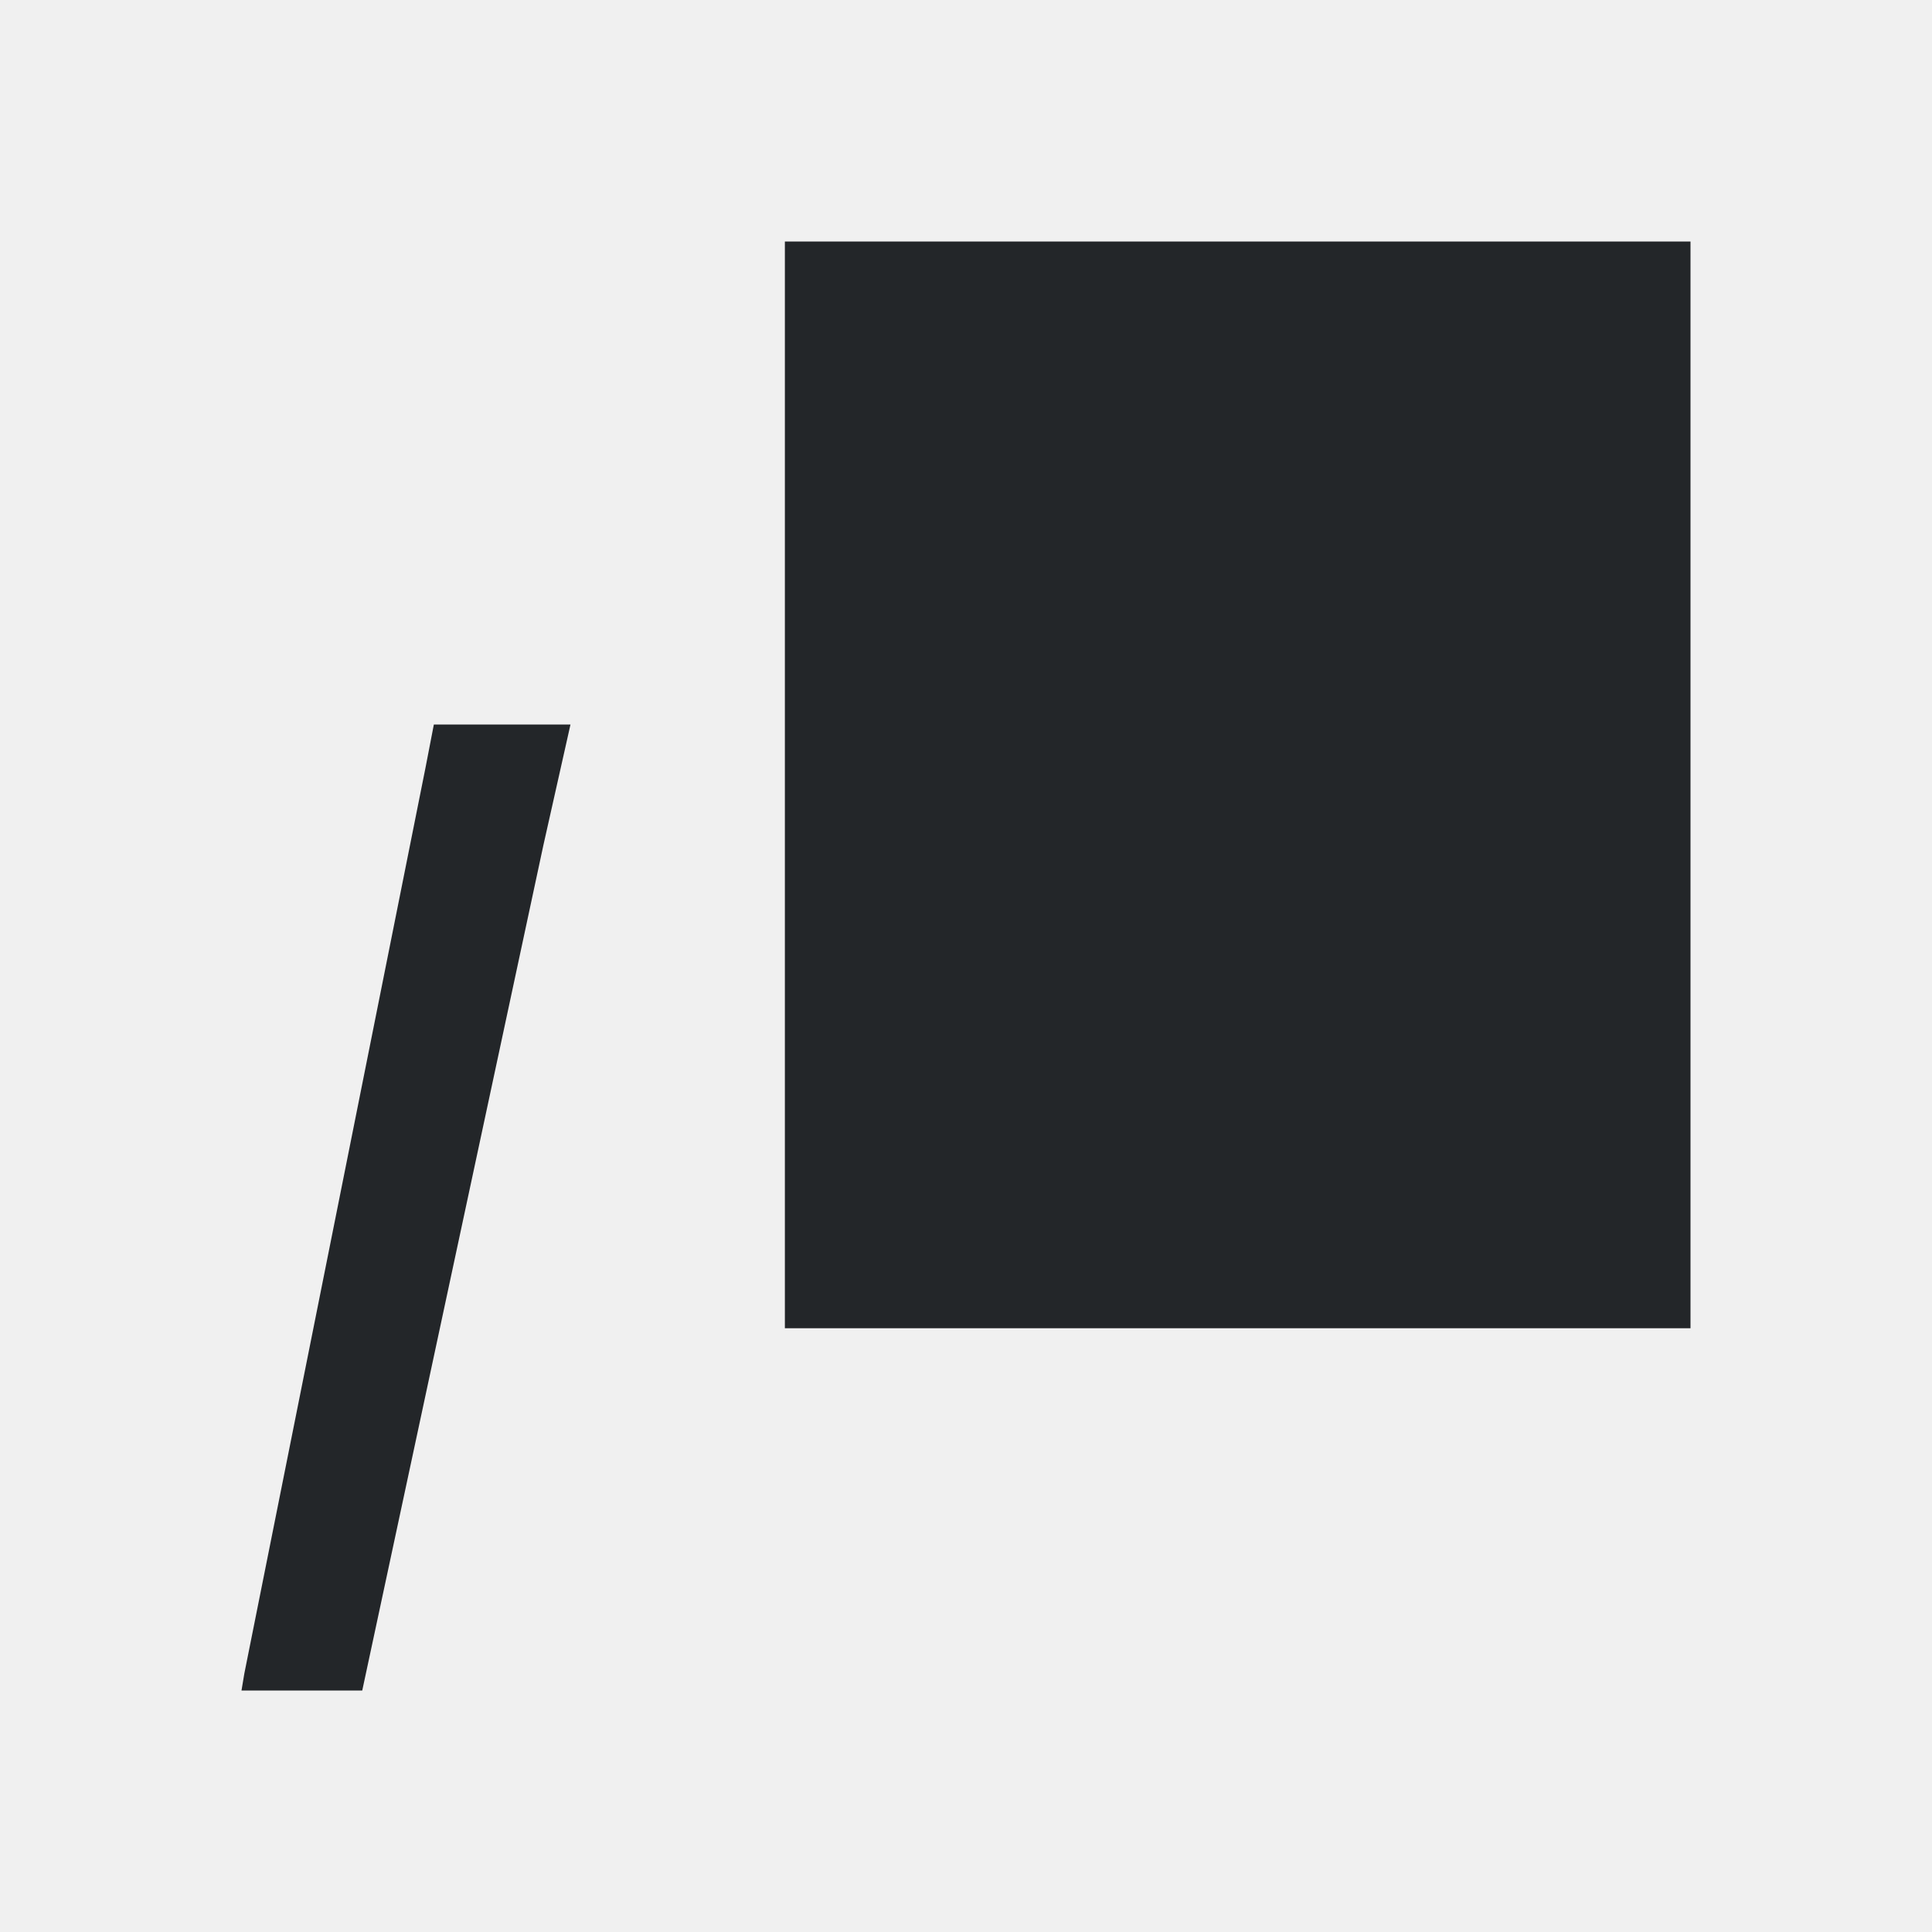
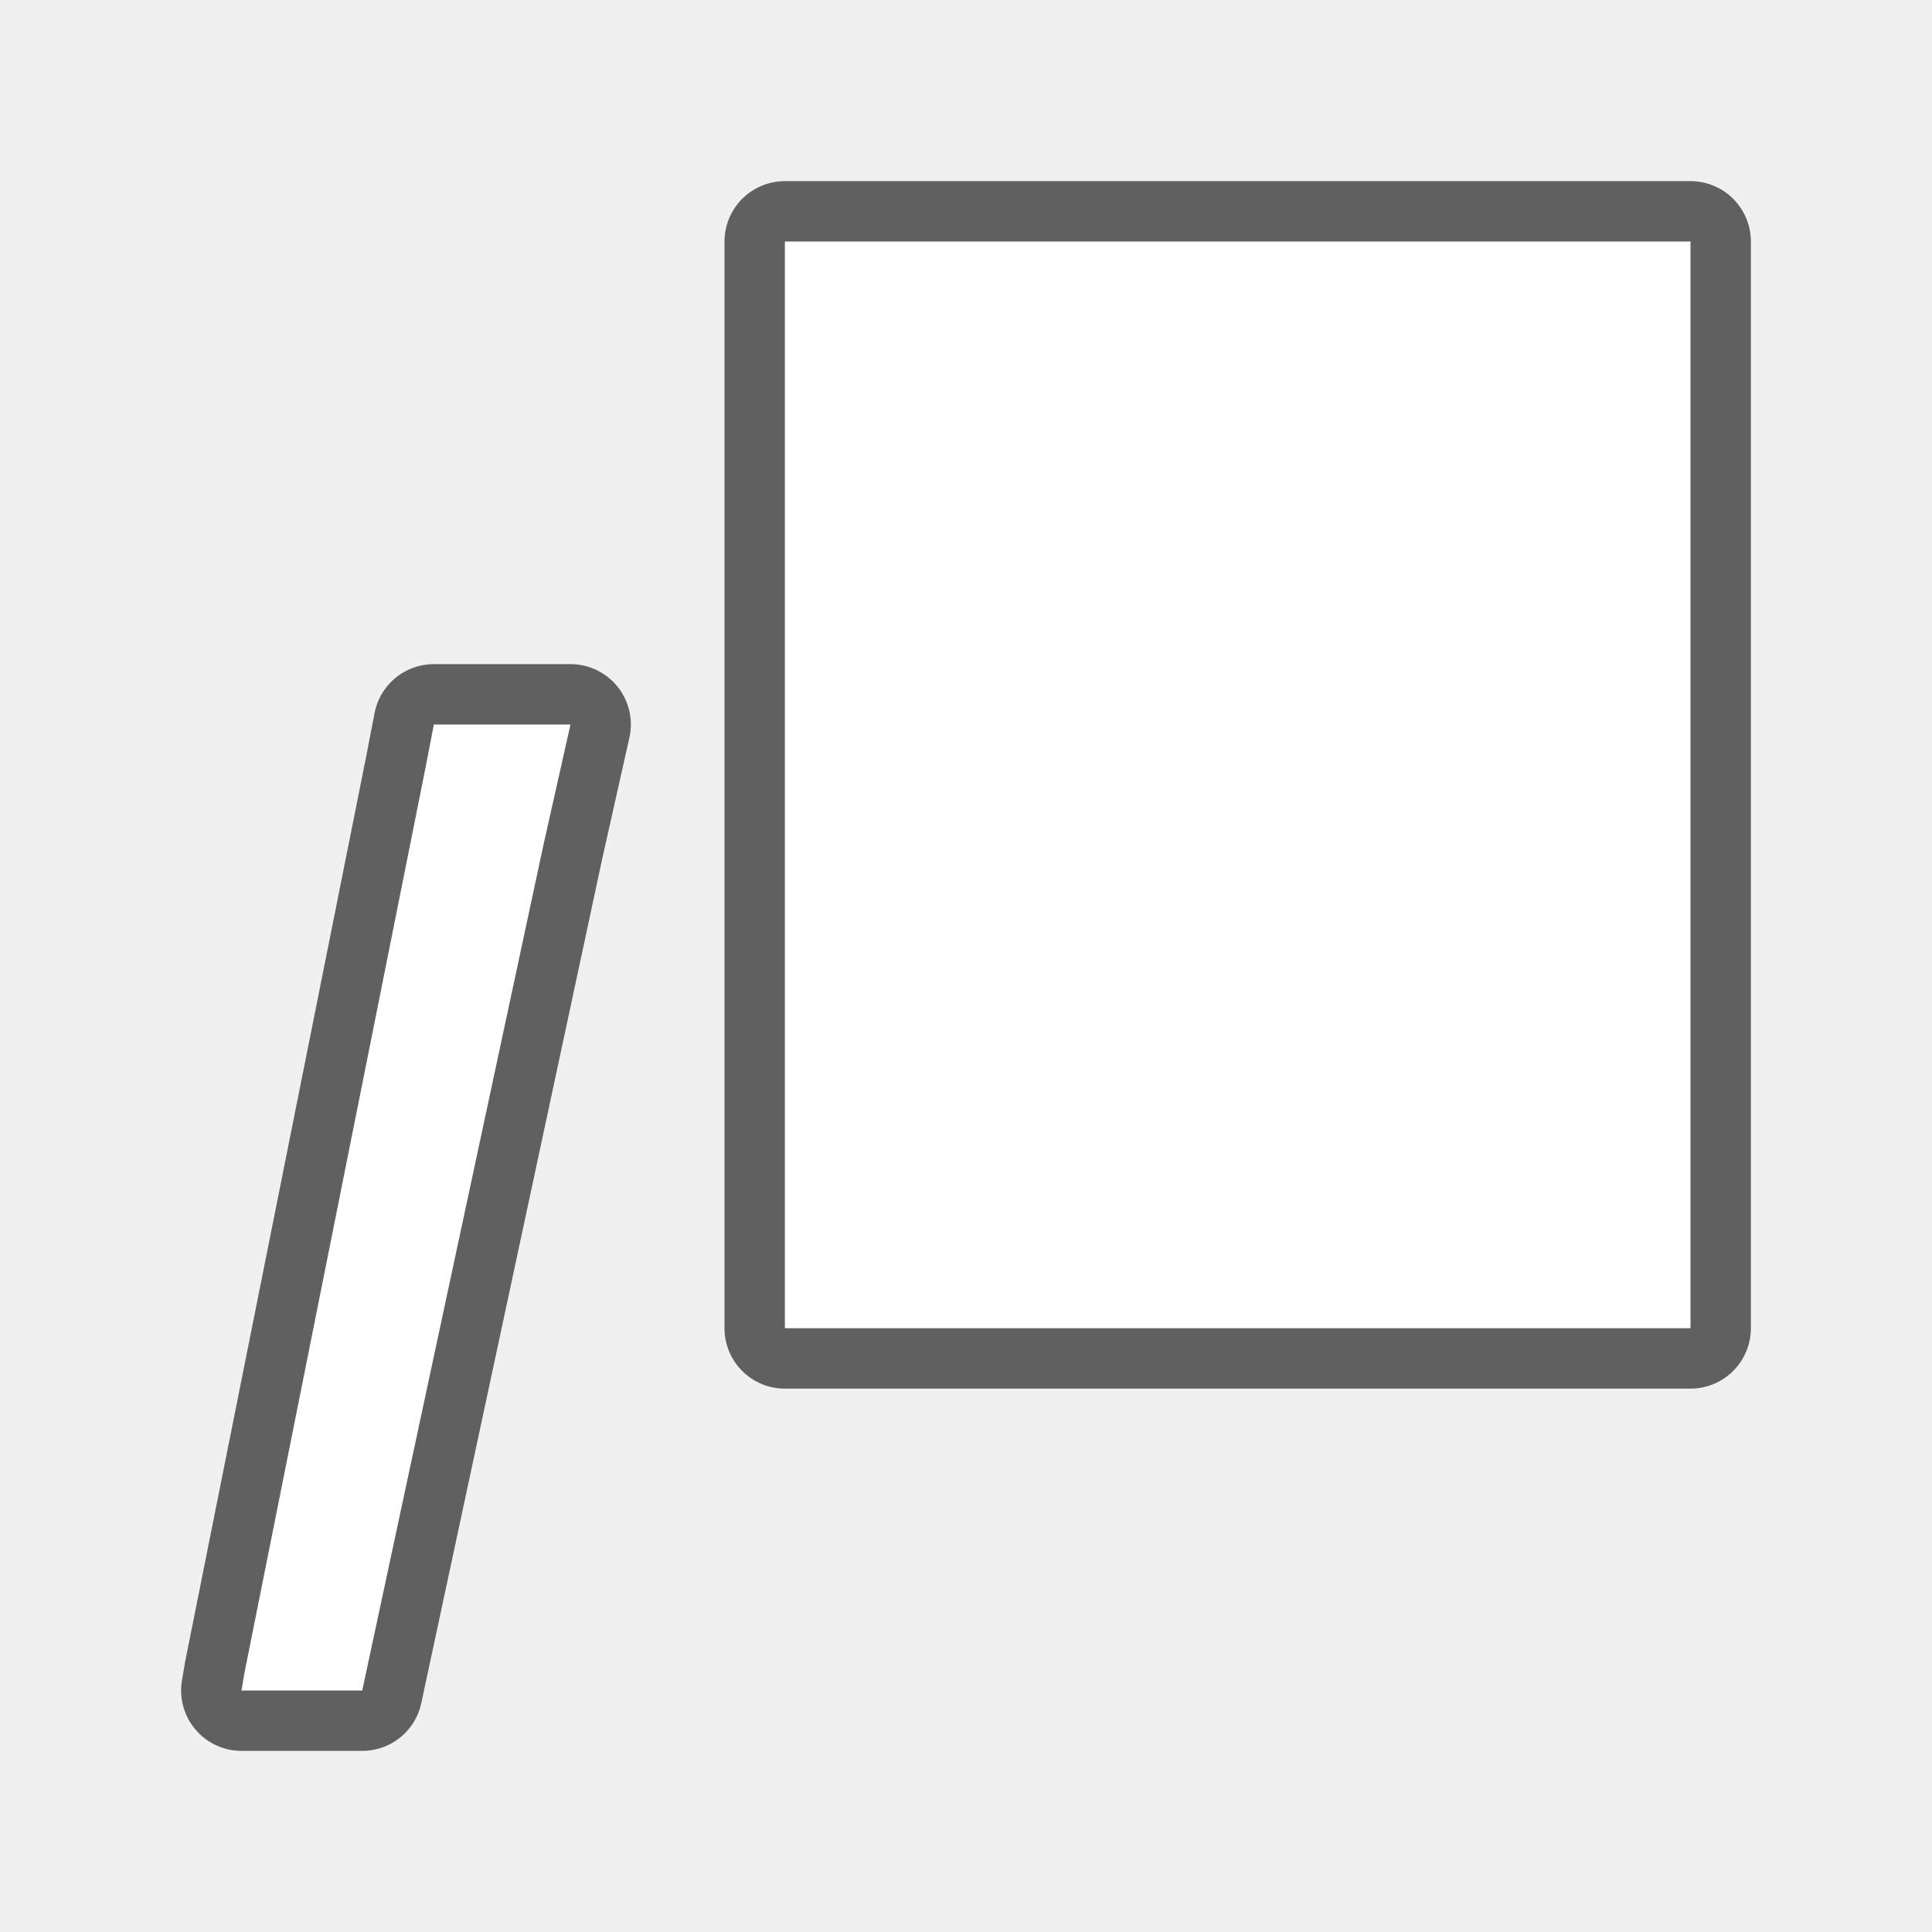
- <svg xmlns="http://www.w3.org/2000/svg" viewBox="0 0 32 32">
-   <path d="m13 4v8 2 8h15v-18zm-5.814 8-.139.719-3 15-.047.281h2l3-14 .449-2z" fill="#232629" />
+ <svg xmlns="http://www.w3.org/2000/svg" viewBox="0 0 32 32" version="1.1" id="svg4">
+   <defs id="defs8" />
+   <path style="fill:#000000;stroke:#000000;opacity:0.6;stroke-width:2;stroke-miterlimit:4;stroke-dasharray:none;stroke-linejoin:round" id="path817" fill="#232629" d="m13 4v8 2 8h15v-18zm-5.814 8-.139.719-3 15-.047.281h2l3-14 .449-2z" />
+   <path d="m13 4v8 2 8h15v-18zm-5.814 8-.139.719-3 15-.047.281h2l3-14 .449-2z" fill="#232629" id="path2" style="fill:#ffffff" />
</svg>
